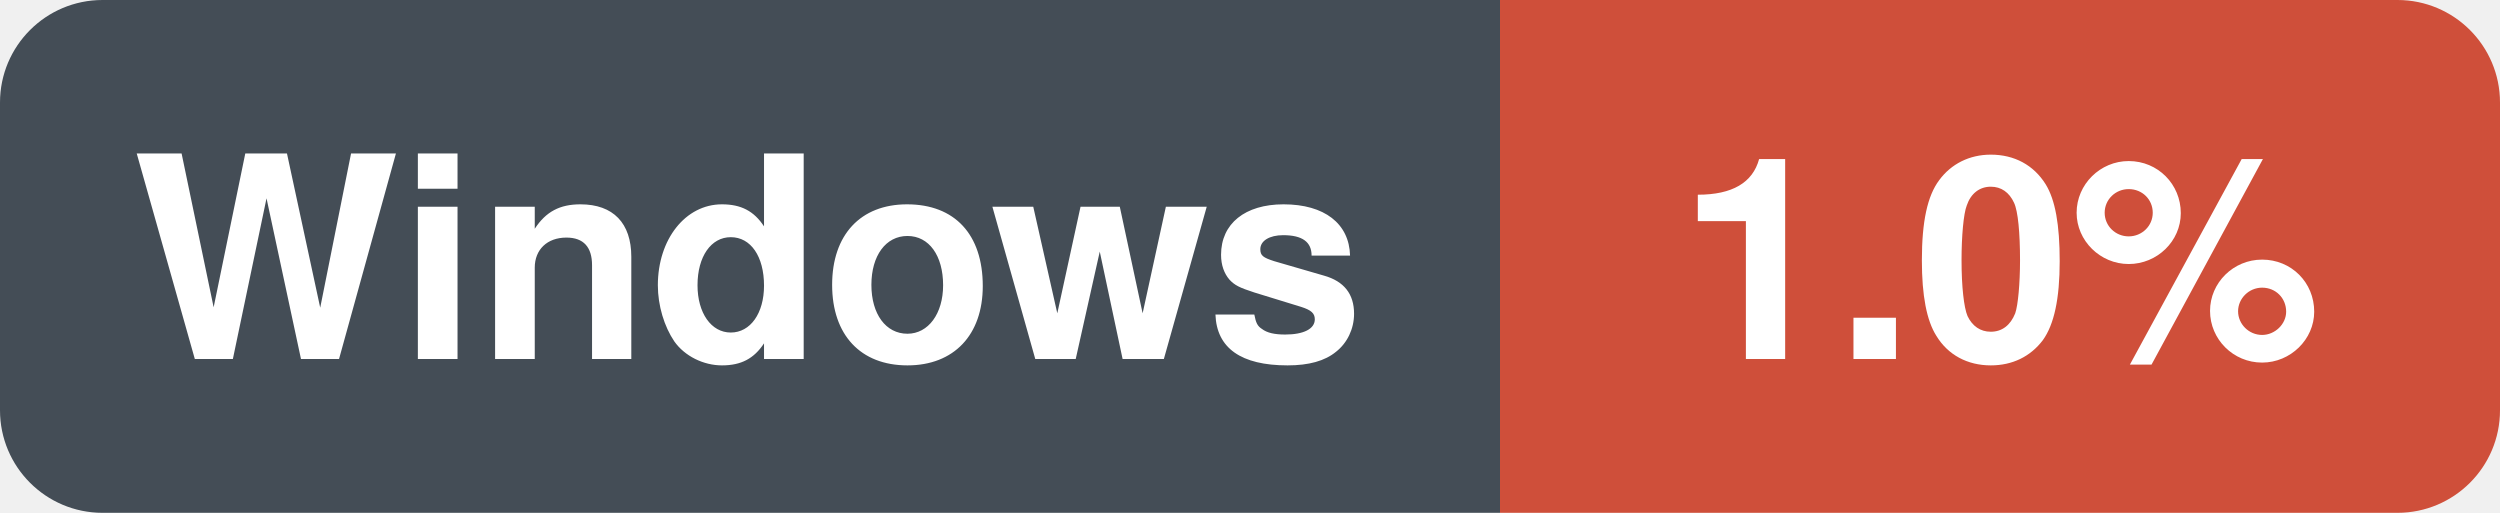
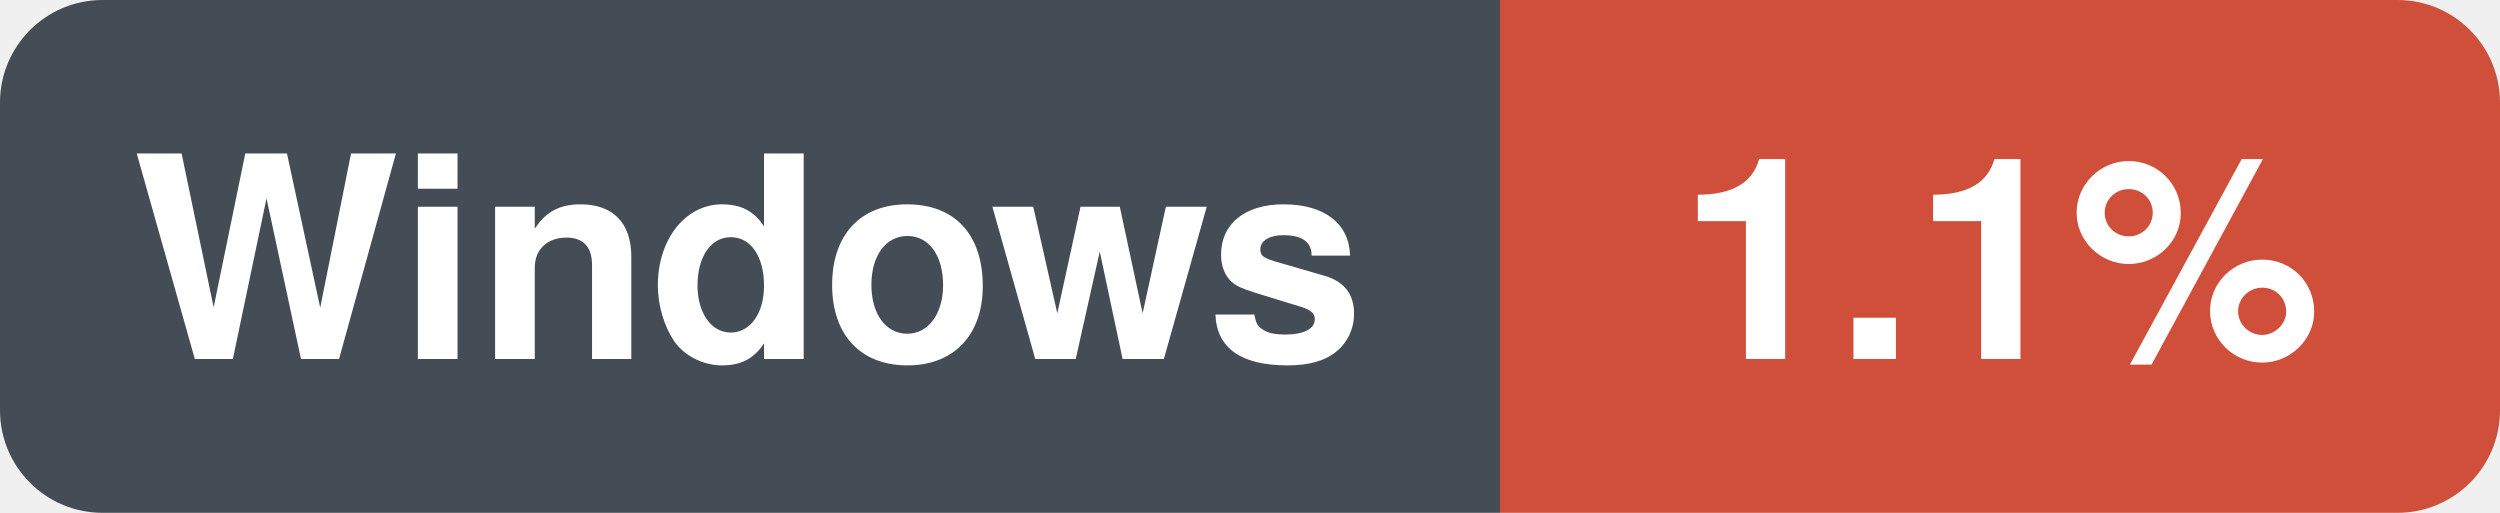
- <svg xmlns="http://www.w3.org/2000/svg" width="97.5" height="20" viewBox="0 0 97.5 20" role="img" aria-label="Windows: 1.0%">
+ <svg xmlns="http://www.w3.org/2000/svg" width="97.5" height="20" viewBox="0 0 97.5 20" role="img" aria-label="Windows: 1.1%">
  <clipPath id="r">
    <rect width="97.5" height="20" rx="4" />
  </clipPath>
  <g clip-path="url(#r)">
    <rect x="0.0" y="0.0" width="58.5" height="20.0" fill="#444d56" />
    <rect x="58.5" y="0.0" width="39.0" height="20.0" fill="#cf4f3a" />
  </g>
  <text x="29.2" y="14.0" font-family="-apple-system,BlinkMacSystemFont,'Segoe UI',Helvetica,Arial,sans-serif" font-size="11" font-weight="600" fill="#ffffff" text-anchor="middle">Windows</text>
-   <text x="78.0" y="14.0" font-family="-apple-system,BlinkMacSystemFont,'Segoe UI',Helvetica,Arial,sans-serif" font-size="11" font-weight="600" fill="#ffffff" text-anchor="middle">1.0%</text>
+   <text x="78.0" y="14.0" font-family="-apple-system,BlinkMacSystemFont,'Segoe UI',Helvetica,Arial,sans-serif" font-size="11" font-weight="600" fill="#ffffff" text-anchor="middle">1.1%</text>
</svg>
